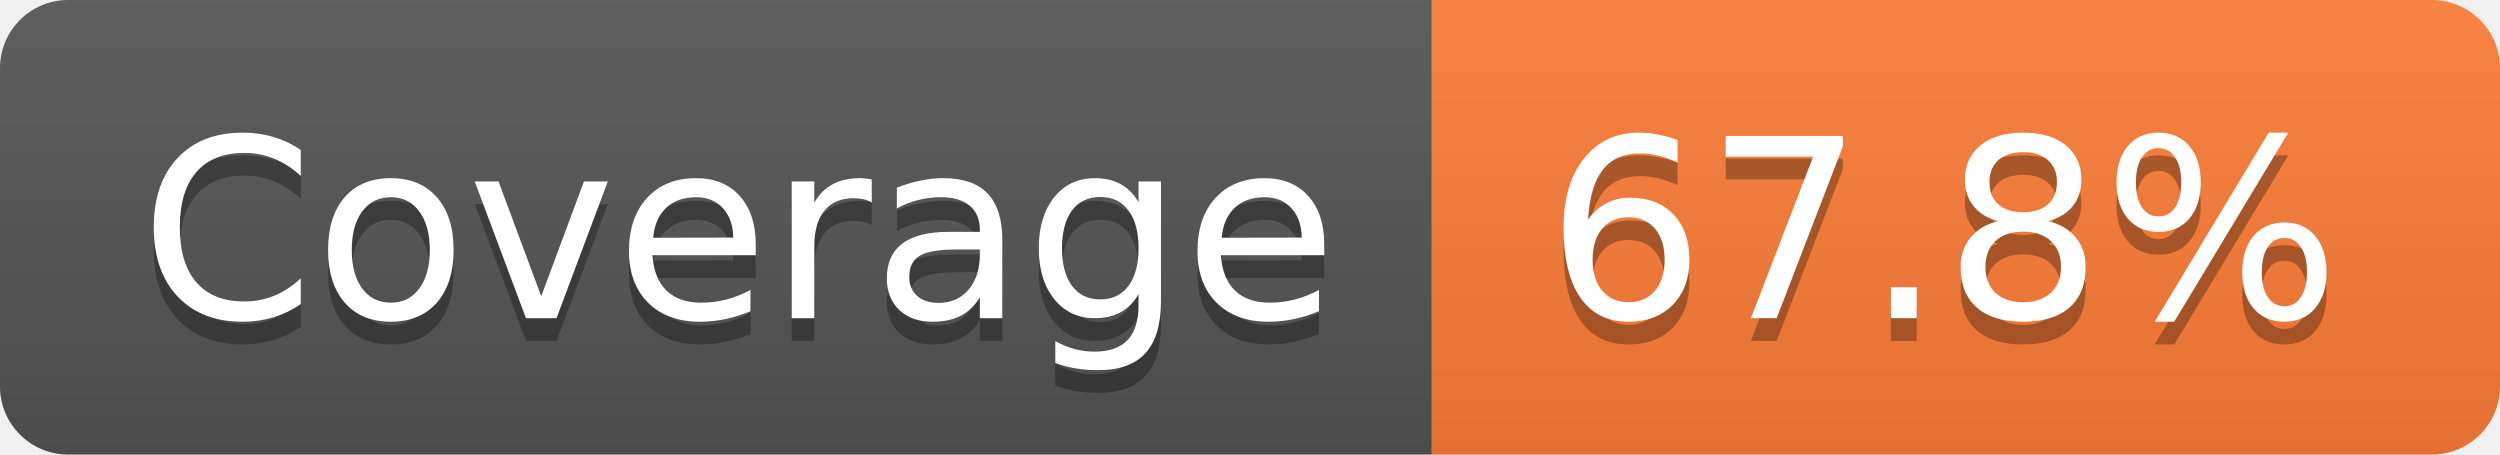
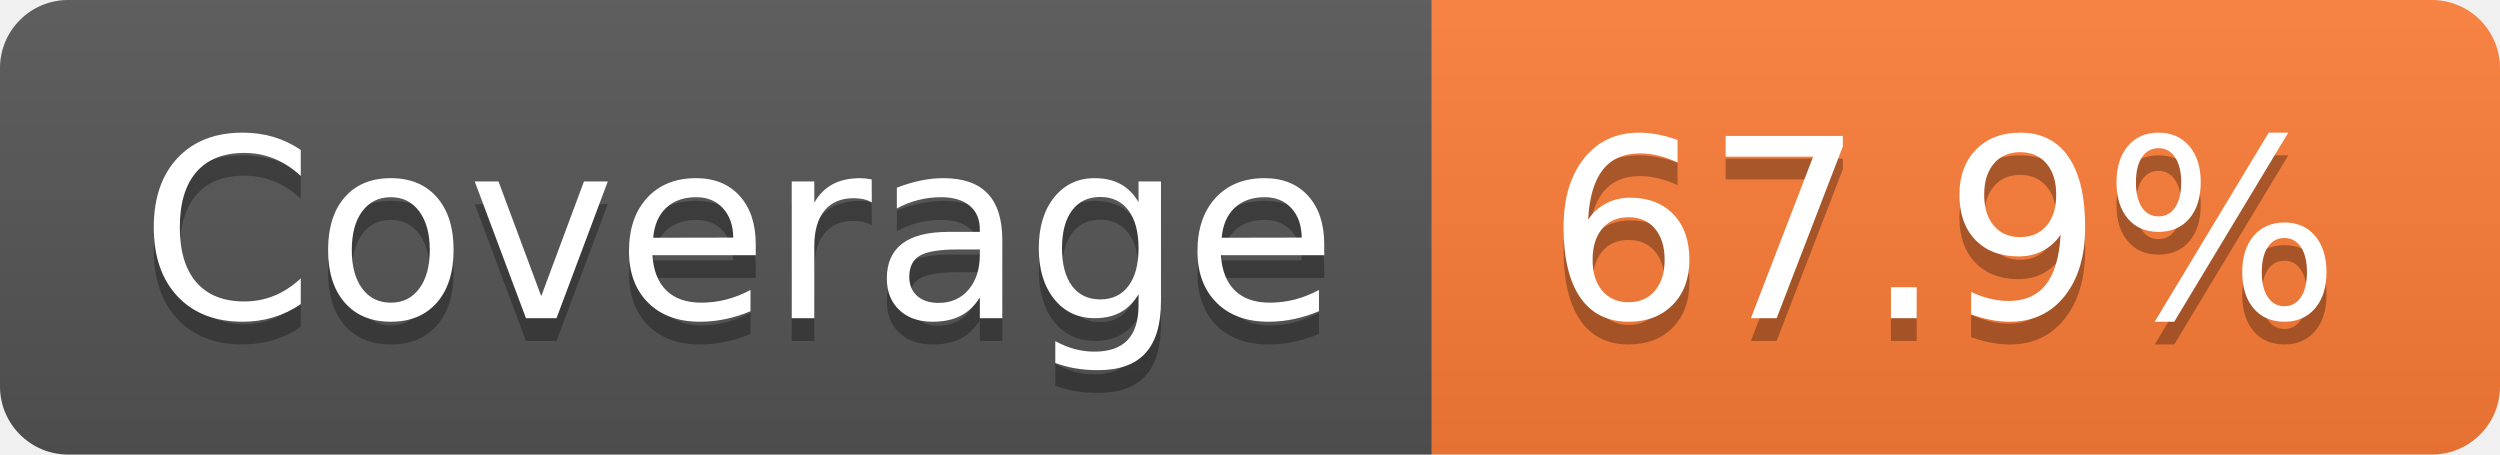
- <svg xmlns="http://www.w3.org/2000/svg" width="110" height="20" role="img" aria-label="Coverage: 67.8%">
+ <svg xmlns="http://www.w3.org/2000/svg" width="110" height="20" role="img" aria-label="Coverage: 67.9%">
  <linearGradient id="s" x2="0" y2="100%">
    <stop offset="0" stop-color="#bbb" stop-opacity=".1" />
    <stop offset="1" stop-opacity=".1" />
  </linearGradient>
  <clipPath id="r">
    <rect width="110" height="20" rx="3" fill="#fff" />
  </clipPath>
  <g clip-path="url(#r)">
    <rect width="63" height="20" fill="#555" />
    <rect x="63" width="47" height="20" fill="#fe7d37" />
    <rect width="110" height="20" fill="url(#s)" />
  </g>
  <g fill="#fff" text-anchor="middle" font-family="Verdana,Geneva,DejaVu Sans,sans-serif" text-rendering="geometricPrecision" font-size="110">
    <text aria-hidden="true" x="325" y="150" fill="#010101" fill-opacity=".3" transform="scale(.1)" textLength="530">Coverage</text>
    <text x="325" y="140" transform="scale(.1)" fill="#fff" textLength="530">Coverage</text>
-     <text aria-hidden="true" x="855" y="150" fill="#010101" fill-opacity=".3" transform="scale(.1)" textLength="370">67.8%</text>
-     <text x="855" y="140" transform="scale(.1)" fill="#fff" textLength="370">67.8%</text>
+     <text aria-hidden="true" x="855" y="150" fill="#010101" fill-opacity=".3" transform="scale(.1)" textLength="370">67.9%</text>
+     <text x="855" y="140" transform="scale(.1)" fill="#fff" textLength="370">67.9%</text>
  </g>
</svg>
